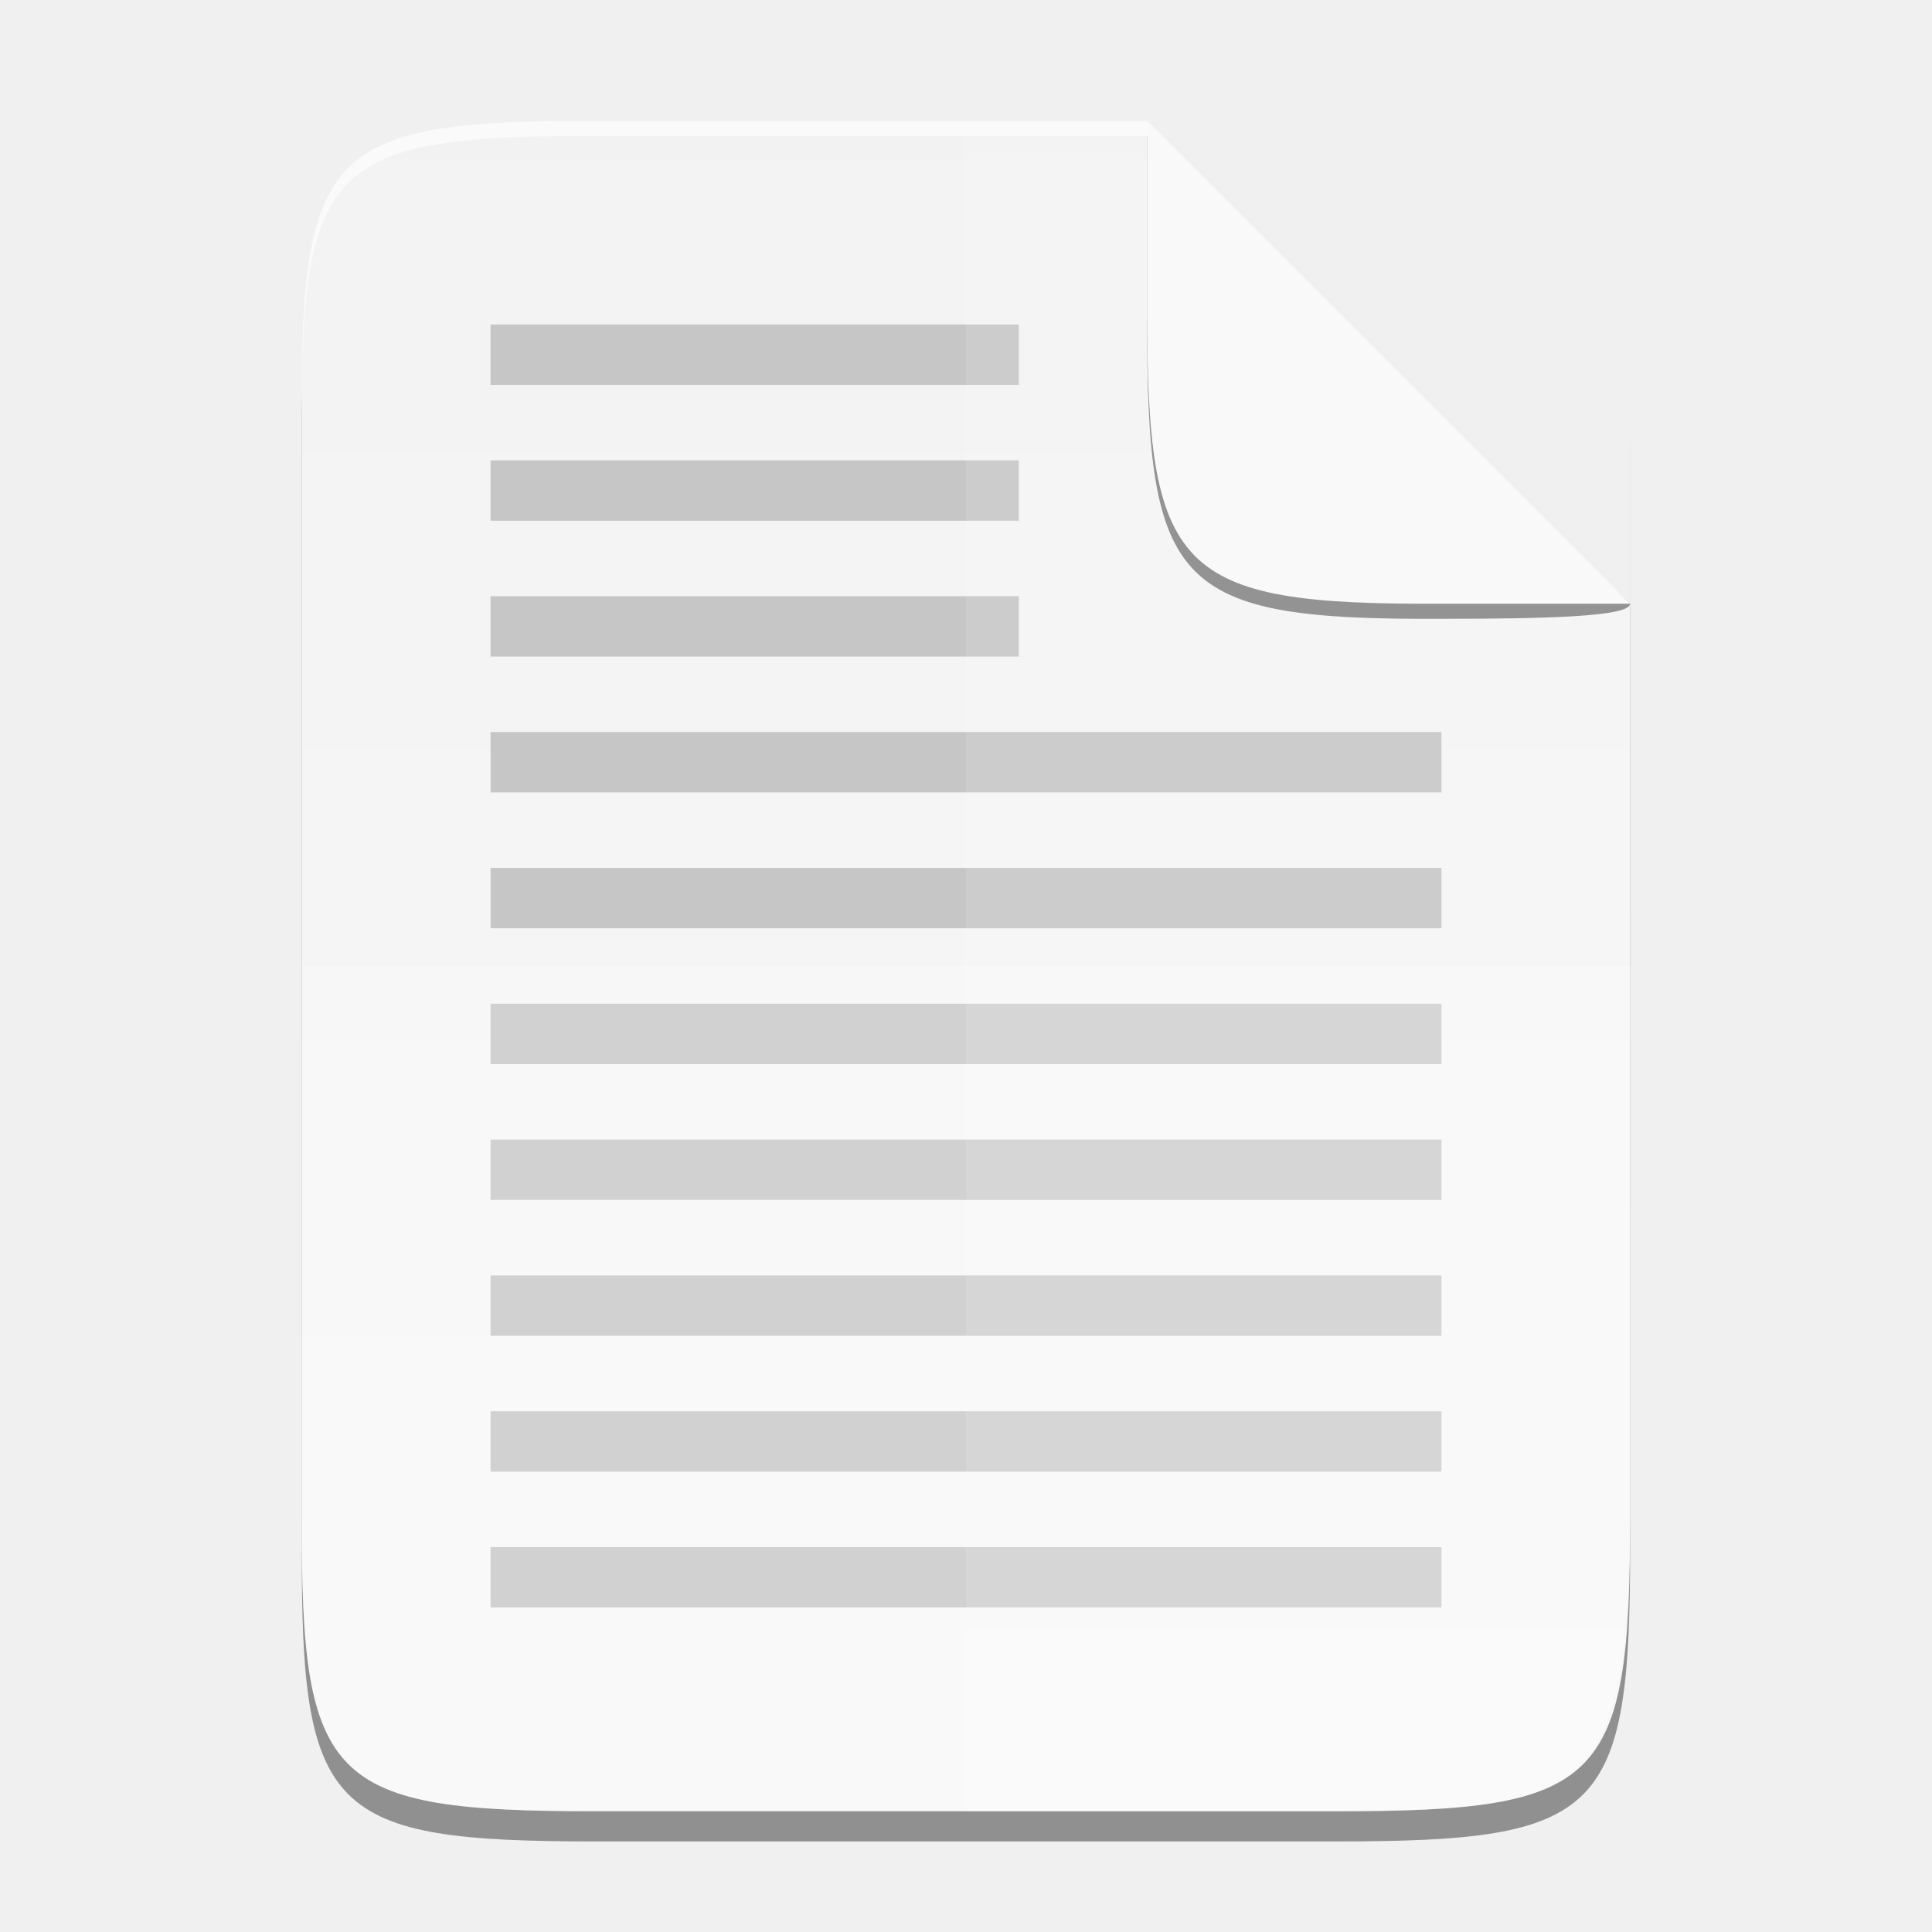
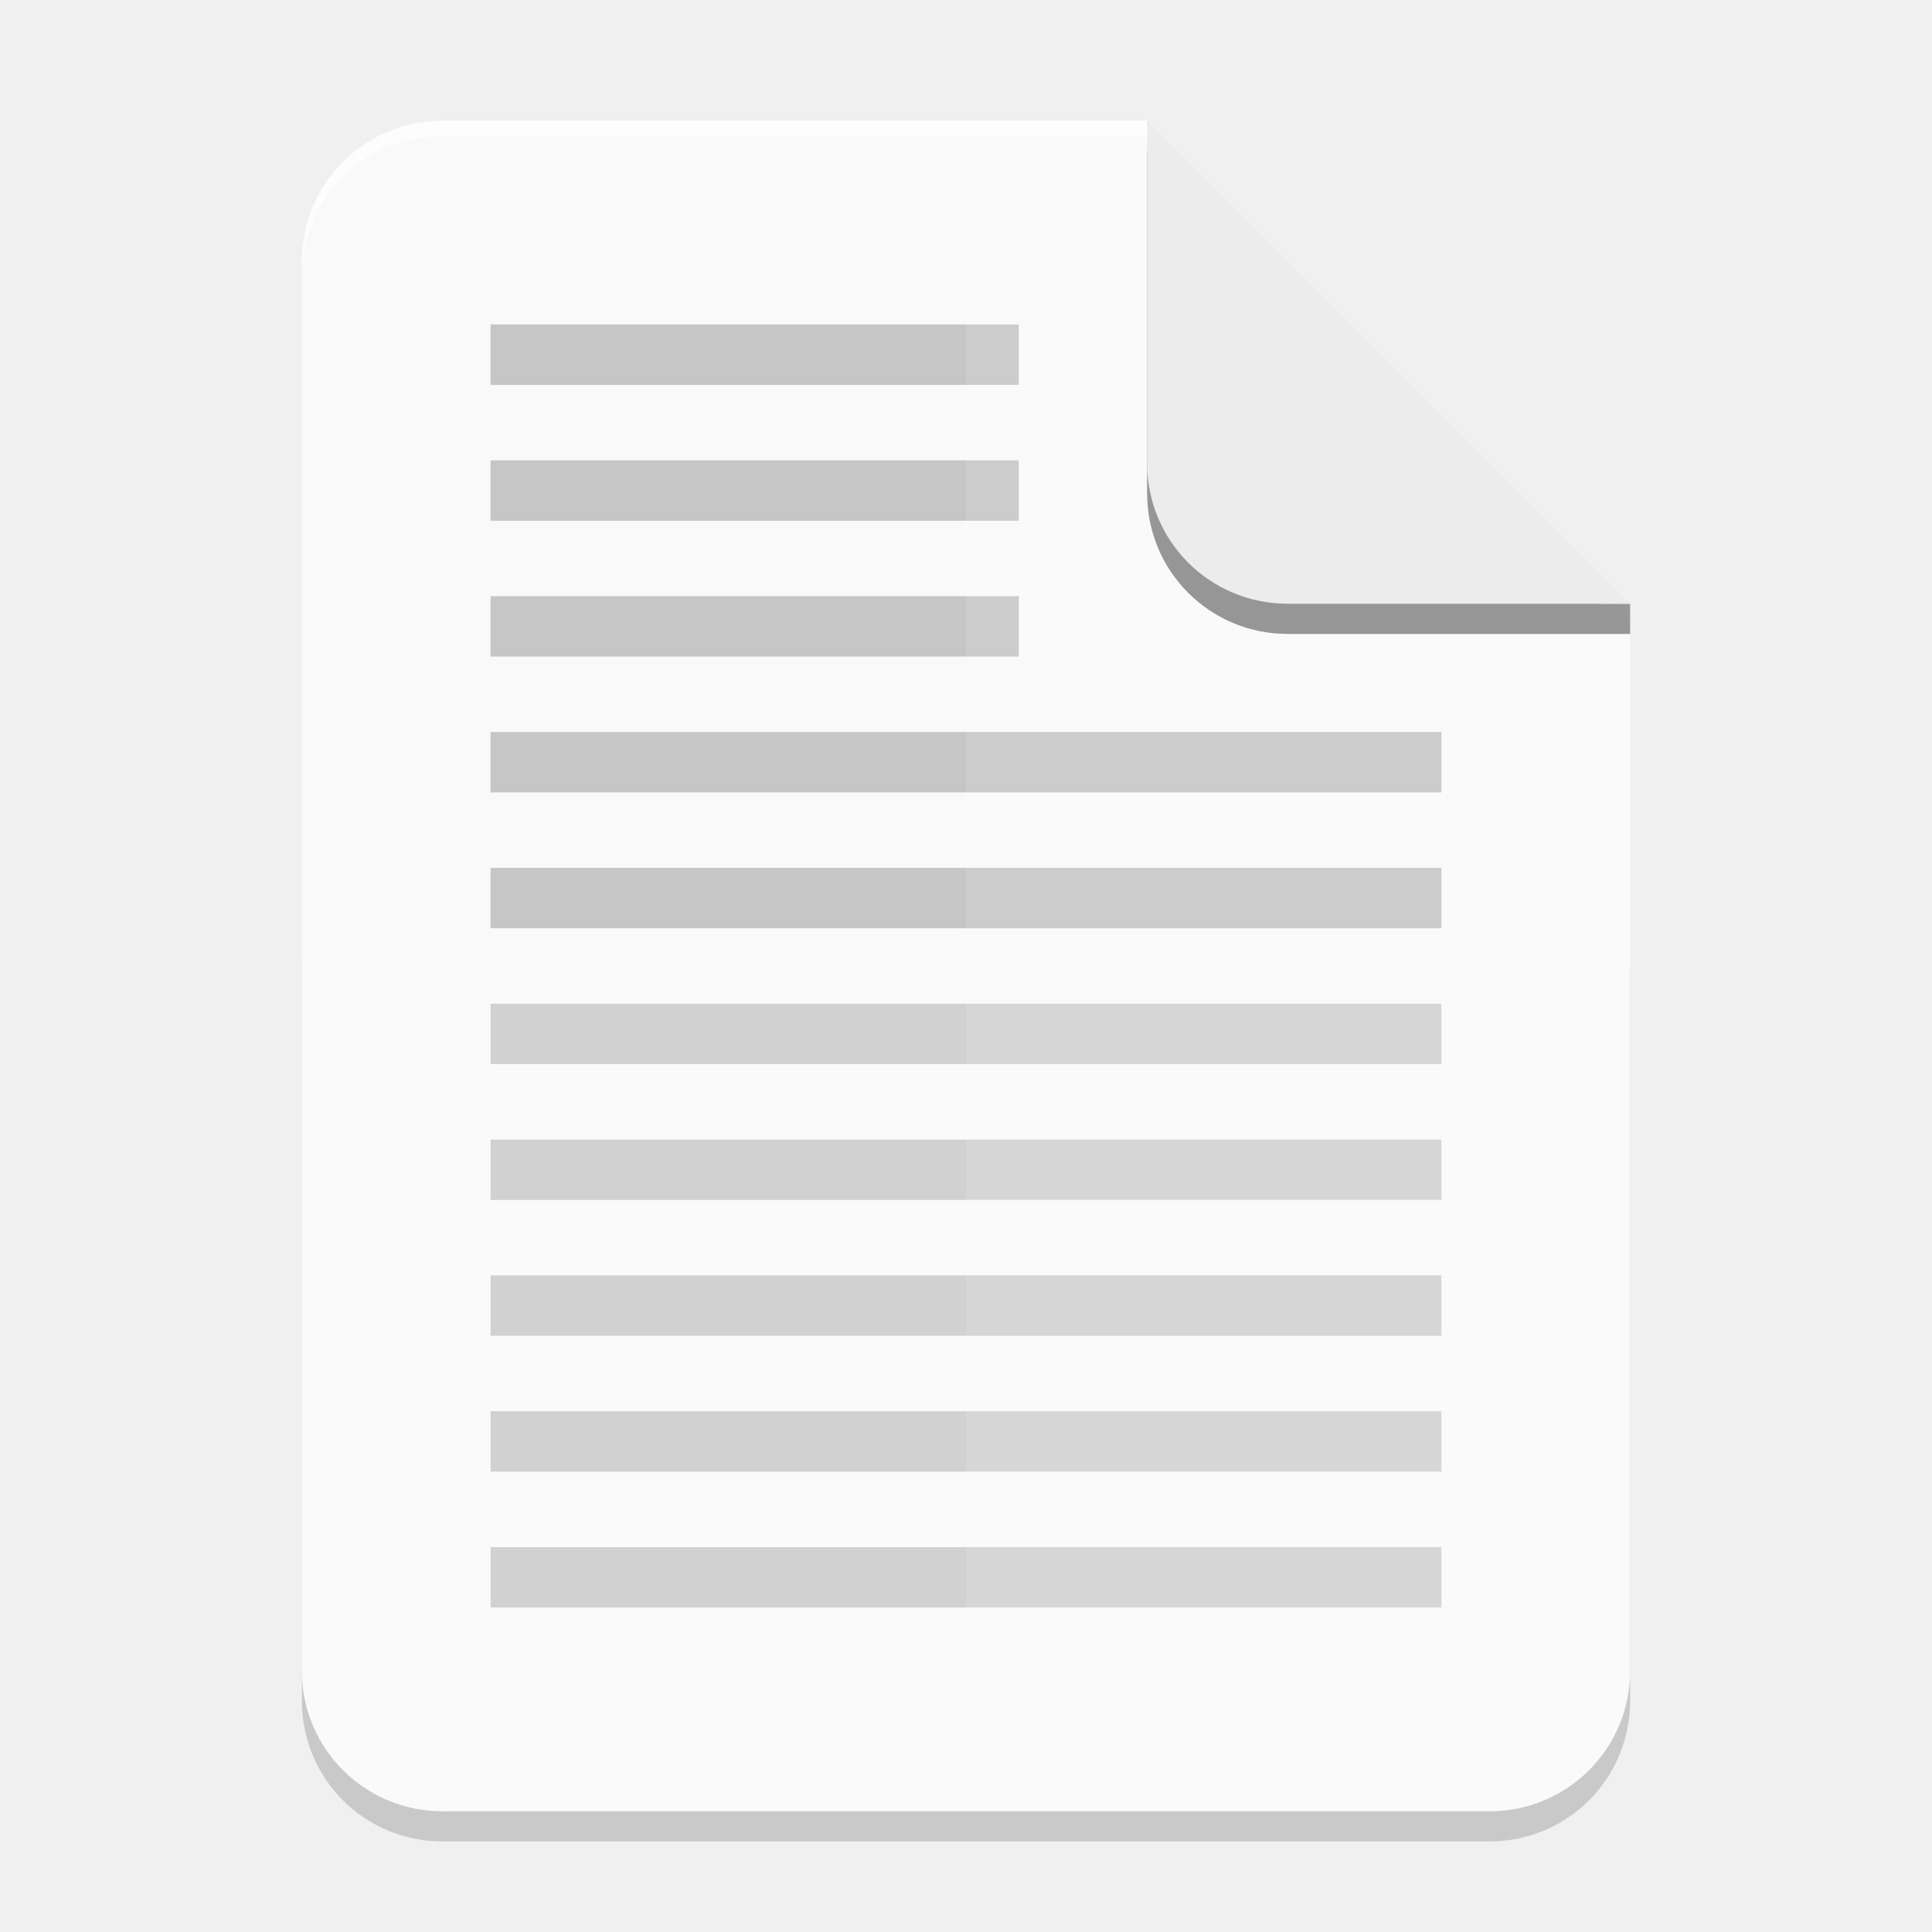
- <svg xmlns="http://www.w3.org/2000/svg" xmlns:xlink="http://www.w3.org/1999/xlink" width="256" height="256" id="svg11300" version="1.0" style="display:inline;enable-background:new">
-   <defs id="defs3">
-     <linearGradient gradientUnits="userSpaceOnUse" y2="401.584" x2="-74.917" y1="401.584" x1="525.921" id="linearGradient4226" xlink:href="#linearGradient4338" gradientTransform="matrix(0,-0.4531241,0.453093,0,2.044594,239.9996)" />
-     <linearGradient id="linearGradient4338">
-       <stop style="stop-color:#f2f2f2;stop-opacity:1" offset="0" id="stop4340" />
-       <stop style="stop-color:#f9f9f9;stop-opacity:1" offset="1" id="stop4342" />
-     </linearGradient>
-   </defs>
+ <svg xmlns="http://www.w3.org/2000/svg" width="256" height="256" id="svg11300" version="1.0" style="display:inline;enable-background:new">
+   <defs id="defs3" />
  <g style="display:inline" id="layer1">
    <g id="layer4" style="display:inline;opacity:0.4">
-       <path id="path861" style="color:#000000;display:inline;overflow:visible;visibility:visible;fill:#000000;fill-opacity:1;fill-rule:nonzero;stroke:none;stroke-width:1;marker:none;enable-background:accumulate" d="M 78.927,20 C 43.631,20 39.833,23.626 40.006,58.994 V 132 205.006 C 39.833,240.374 43.631,244 78.927,244 h 98.153 c 35.296,0 38.921,-3.626 38.921,-38.994 V 132 58.994 c 0,-0.265 -0.005,-0.49 -0.006,-0.752 V 80 l -0.004,-0.004 V 80 H 155.992 V 20 Z" />
+       <path id="rect3" style="display:inline;opacity:0.4;fill:#000000;stroke-width:6.643;stroke-linecap:round;stroke-linejoin:round;paint-order:stroke markers fill;enable-background:new" d="M 40 128 L 40 225.371 C 40 235.691 48.309 244 58.629 244 L 197.371 244 C 207.691 244 216 235.691 216 225.371 L 216 128 L 40 128 z " />
    </g>
    <g id="layer2" style="display:inline">
-       <path id="rect4158" style="color:#000000;display:inline;overflow:visible;visibility:visible;fill:url(#linearGradient4226);fill-opacity:1;fill-rule:nonzero;stroke:none;stroke-width:1;marker:none;enable-background:accumulate" d="m 78.926,16 c -35.295,0 -39.093,3.626 -38.92,38.994 0,48.671 0,97.341 0,146.012 C 39.833,236.374 43.631,240 78.926,240 h 98.152 c 35.295,0 38.92,-3.626 38.92,-38.994 0.007,-38.955 -0.005,-86.923 -0.006,-121.006 L 151.995,16.004 C 126.168,16.003 90.553,16 78.926,16 Z" />
+       <path id="rect2" style="fill:#f9f9f9;stroke-width:6.643;stroke-linecap:round;stroke-linejoin:round;paint-order:stroke markers fill" d="M 58.629 16 C 48.309 16 40 24.309 40 34.629 L 40 221.371 C 40 231.691 48.309 240 58.629 240 L 197.371 240 C 207.691 240 216 231.691 216 221.371 L 216 34.629 C 216 34.589 215.994 34.551 215.994 34.512 L 215.994 80 L 151.994 16 L 58.629 16 z " />
    </g>
    <g id="layer8" style="display:inline">
-       <path id="rect1" style="display:inline;fill:#c6c6c6;fill-opacity:1;stroke-width:2.818;stroke-linecap:round;stroke-linejoin:round;paint-order:stroke markers fill;enable-background:new" d="M 65 43 L 65 51 L 135 51 L 135 43 L 65 43 z M 65 61 L 65 69 L 135 69 L 135 61 L 65 61 z M 65 79 L 65 87 L 135 87 L 135 79 L 65 79 z M 65 97 L 65 105 L 191 105 L 191 97 L 65 97 z M 65 115 L 65 123 L 191 123 L 191 115 L 65 115 z M 65 133 L 65 141 L 191 141 L 191 133 L 65 133 z M 65 151 L 65 159 L 191 159 L 191 151 L 65 151 z M 65 169 L 65 177 L 191 177 L 191 169 L 65 169 z M 65 187 L 65 195 L 191 195 L 191 187 L 65 187 z M 65 205 L 65 213 L 191 213 L 191 205 L 65 205 z " />
+       <path id="rect1" style="display:inline;fill:#c6c6c6;fill-opacity:1;stroke-width:2.818;stroke-linecap:round;stroke-linejoin:round;paint-order:stroke markers fill;enable-background:new" d="m 65,43 v 8 h 70 v -8 z m 0,18 v 8 h 70 v -8 z m 0,18 v 8 h 70 v -8 z m 0,18 v 8 h 126 v -8 z m 0,18 v 8 h 126 v -8 z m 0,18 v 8 h 126 v -8 z m 0,18 v 8 h 126 v -8 z m 0,18 v 8 h 126 v -8 z m 0,18 v 8 h 126 v -8 z m 0,18 v 8 h 126 v -8 z" />
    </g>
-     <g id="layer3" style="display:inline">
-       <path id="path4231" style="color:#000000;display:inline;overflow:visible;visibility:visible;opacity:0.1;fill:#ffffff;fill-opacity:1;fill-rule:nonzero;stroke:none;stroke-width:1;marker:none;enable-background:accumulate" d="M 128,16.002 V 240 h 49.078 c 35.293,-1.4e-4 38,-3.638 38.918,-38.994 V 128 112 c -0.002,-11.184 -0.004,-22.886 -0.004,-32 L 151.994,16.004 c -8.481,-2.47e-4 -14.598,-0.001 -23.994,-0.002 z" />
-       <path style="color:#000000;display:inline;overflow:visible;visibility:visible;opacity:0.2;fill:#ffffff;fill-opacity:1;fill-rule:nonzero;stroke:none;stroke-width:1;marker:none;enable-background:accumulate" d="m 40.004,128 v 73.007 c -0.173,35.368 3.625,38.993 38.92,38.993 h 98.152 c 35.295,0 38.002,-3.637 38.92,-38.993 v -73.007 z" id="path4255" />
-       <path style="color:#000000;display:inline;overflow:visible;visibility:visible;opacity:0.6;fill:#ffffff;fill-opacity:1;fill-rule:nonzero;stroke:none;stroke-width:1;marker:none;enable-background:accumulate" d="m 78.924,16 c -35.295,0 -39.093,3.626 -38.92,38.994 v 2 C 39.831,21.626 43.629,18 78.924,18 H 153.991 l -1.996,-1.996 h 25.001 c 0.464,-0.002 0.862,0.006 1.314,0.006 C 177.885,16.009 177.511,16 177.076,16 Z" id="path931" />
+     <g id="layer3" style="display:inline;enable-background:new">
+       <path id="path2" style="display:inline;opacity:0.6;fill:#ffffff;stroke-width:6.643;stroke-linecap:round;stroke-linejoin:round;paint-order:stroke markers fill;enable-background:new" d="M 58.629,16 C 48.309,16 40,24.309 40,34.629 v 2 C 40,26.309 48.309,18 58.629,18 h 93.365 l 64,64 v -2 l -64,-64 z M 215.994,34.512 v 2 c 0,0.04 0.006,0.078 0.006,0.117 v -2 c 0,-0.04 -0.006,-0.078 -0.006,-0.117 z" />
+       <path id="path3" style="display:inline;opacity:0.2;fill:#ffffff;stroke-width:6.643;stroke-linecap:round;stroke-linejoin:round;paint-order:stroke markers fill;enable-background:new" d="m 40,128 v 93.371 C 40,231.691 48.309,240 58.629,240 H 197.371 C 207.691,240 216,231.691 216,221.371 V 128 Z" />
+       <path id="path4" style="display:inline;opacity:0.1;fill:#ffffff;stroke-width:6.643;stroke-linecap:round;stroke-linejoin:round;paint-order:stroke markers fill;enable-background:new" d="m 128,16 v 224 h 69.371 C 207.691,240 216,231.691 216,221.371 V 34.629 c 0,-0.04 -0.006,-0.078 -0.006,-0.117 V 80 l -64,-64 z" />
    </g>
    <g id="layer6" style="display:inline">
-       <path style="color:#000000;display:inline;overflow:visible;visibility:visible;opacity:0.4;fill:#000000;fill-opacity:1;fill-rule:nonzero;stroke:none;stroke-width:1;marker:none;enable-background:accumulate" d="m 215.992,80 -63.997,-62 v 22.998 1 0.537 c 0,35.295 3.626,39.633 38.996,39.46 13.805,0 25.001,-0.271 25.001,-1.995 z" id="path872" />
-       <path style="color:#000000;display:inline;overflow:visible;visibility:visible;fill:#f9f9f9;fill-opacity:1;fill-rule:nonzero;stroke:none;stroke-width:1;marker:none;enable-background:accumulate" d="M 215.992,79.995 151.995,16 v 22.998 1 0.537 c 0,35.295 3.626,39.633 38.996,39.46 z" id="rect4158-0-3" />
+       <path id="path6" style="opacity:0.4;fill:#000000;stroke-width:12.632;stroke-linecap:round;stroke-linejoin:round;paint-order:stroke markers fill" d="M 152,20 V 65.371 C 152,75.691 160.307,84 170.627,84 H 216 v -4 h -3.99 v 0.01 C 192.006,60.008 172.003,40.003 152,20 Z" />
+       <path id="path5" style="opacity:1;fill:#ececec;stroke-width:12.632;stroke-linecap:round;stroke-linejoin:round;paint-order:stroke markers fill" d="M 152,16 V 61.371 C 152,71.691 160.307,80 170.627,80 H 216 C 194.666,58.669 173.333,37.333 152,16 Z" />
    </g>
  </g>
</svg>
